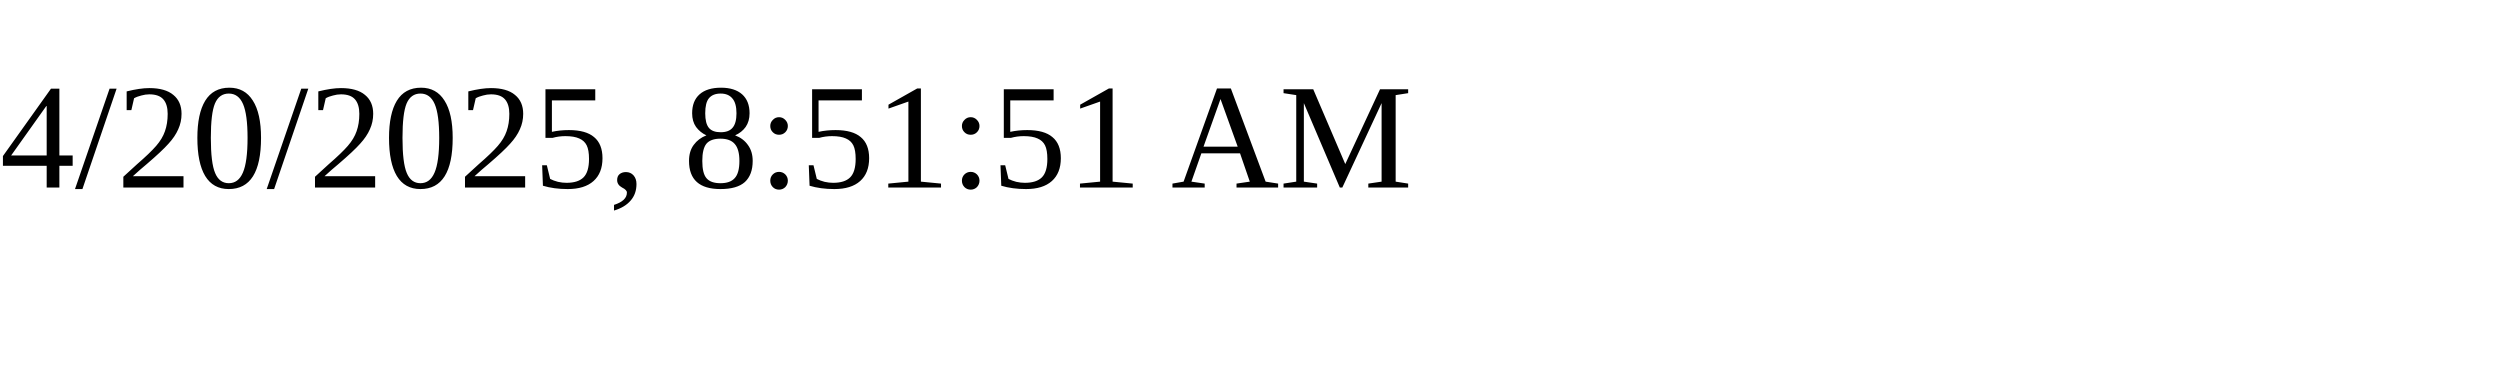
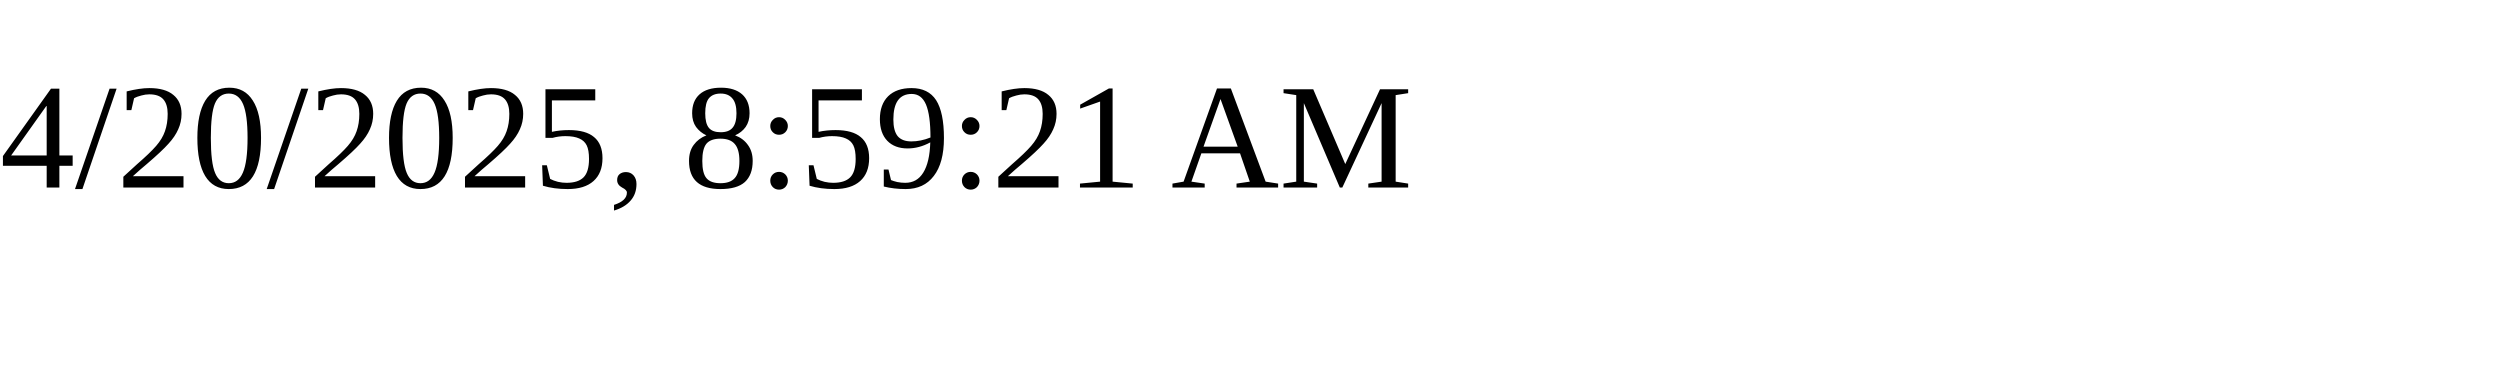
<svg xmlns="http://www.w3.org/2000/svg" height="30" width="200">
-   <text x="0" y="15">4/20/2025, 8:51:51 AM</text>
+   <text x="0" y="15">4/20/2025, 8:59:21 AM</text>
</svg>
